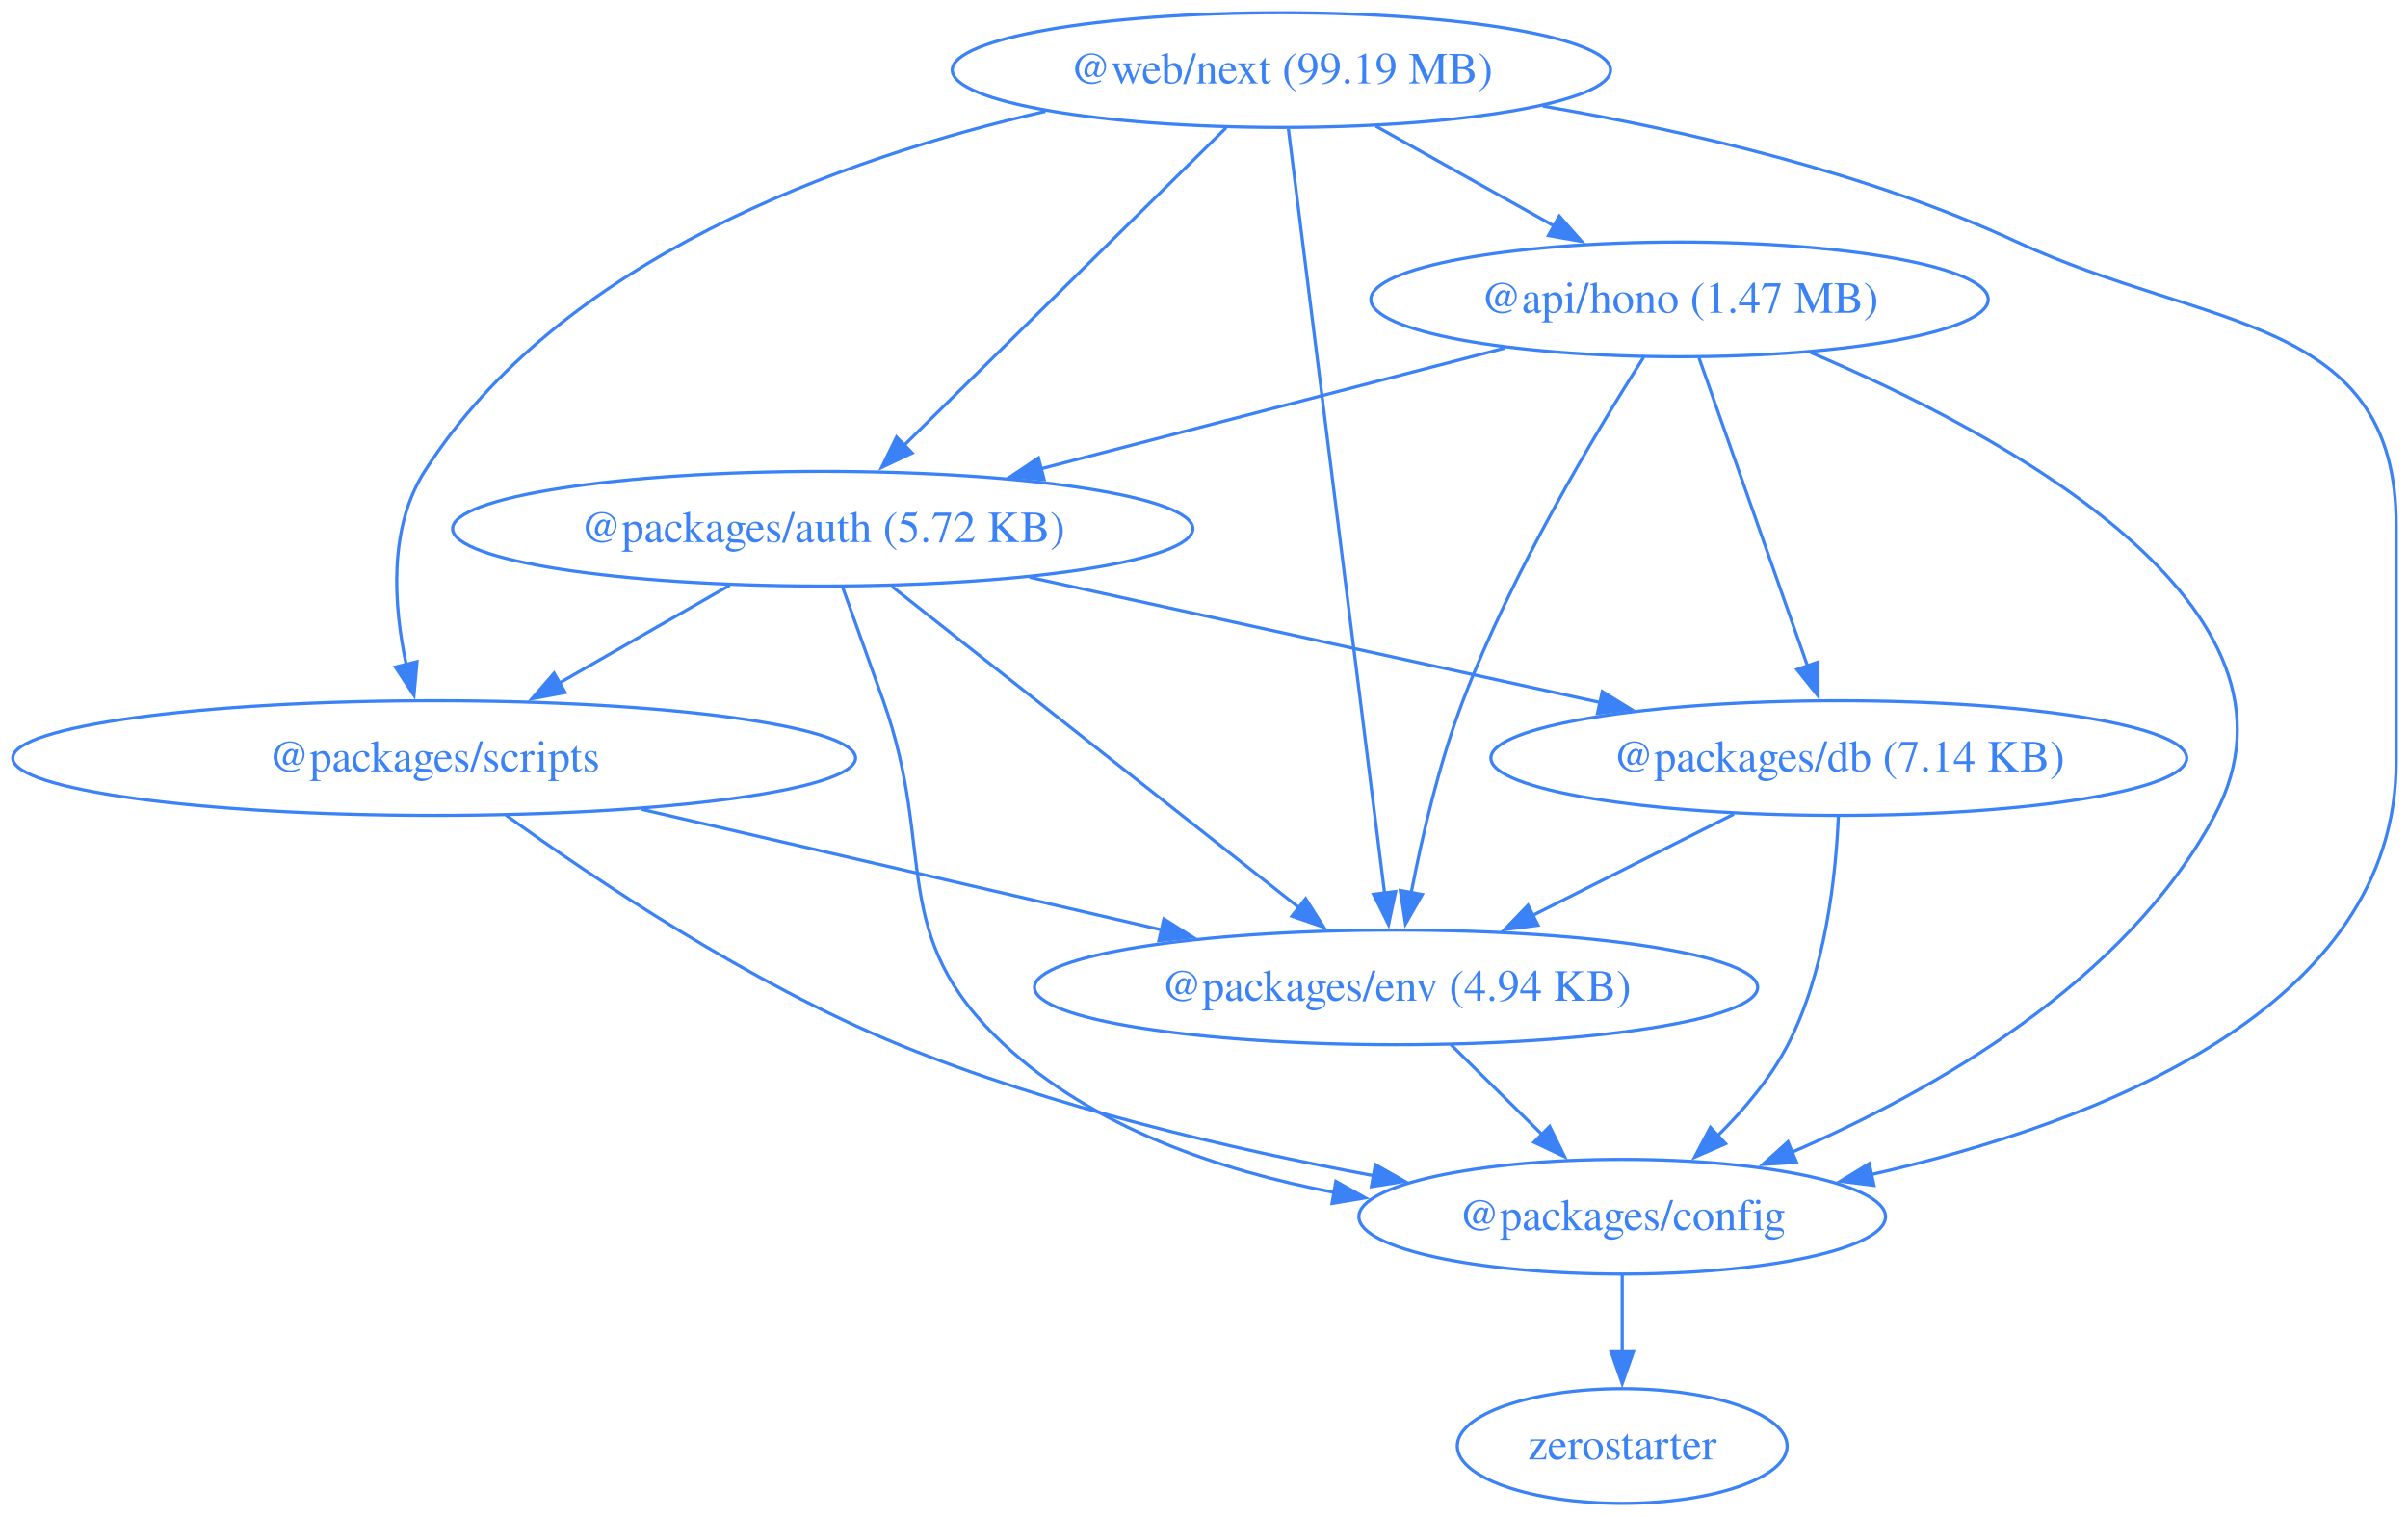
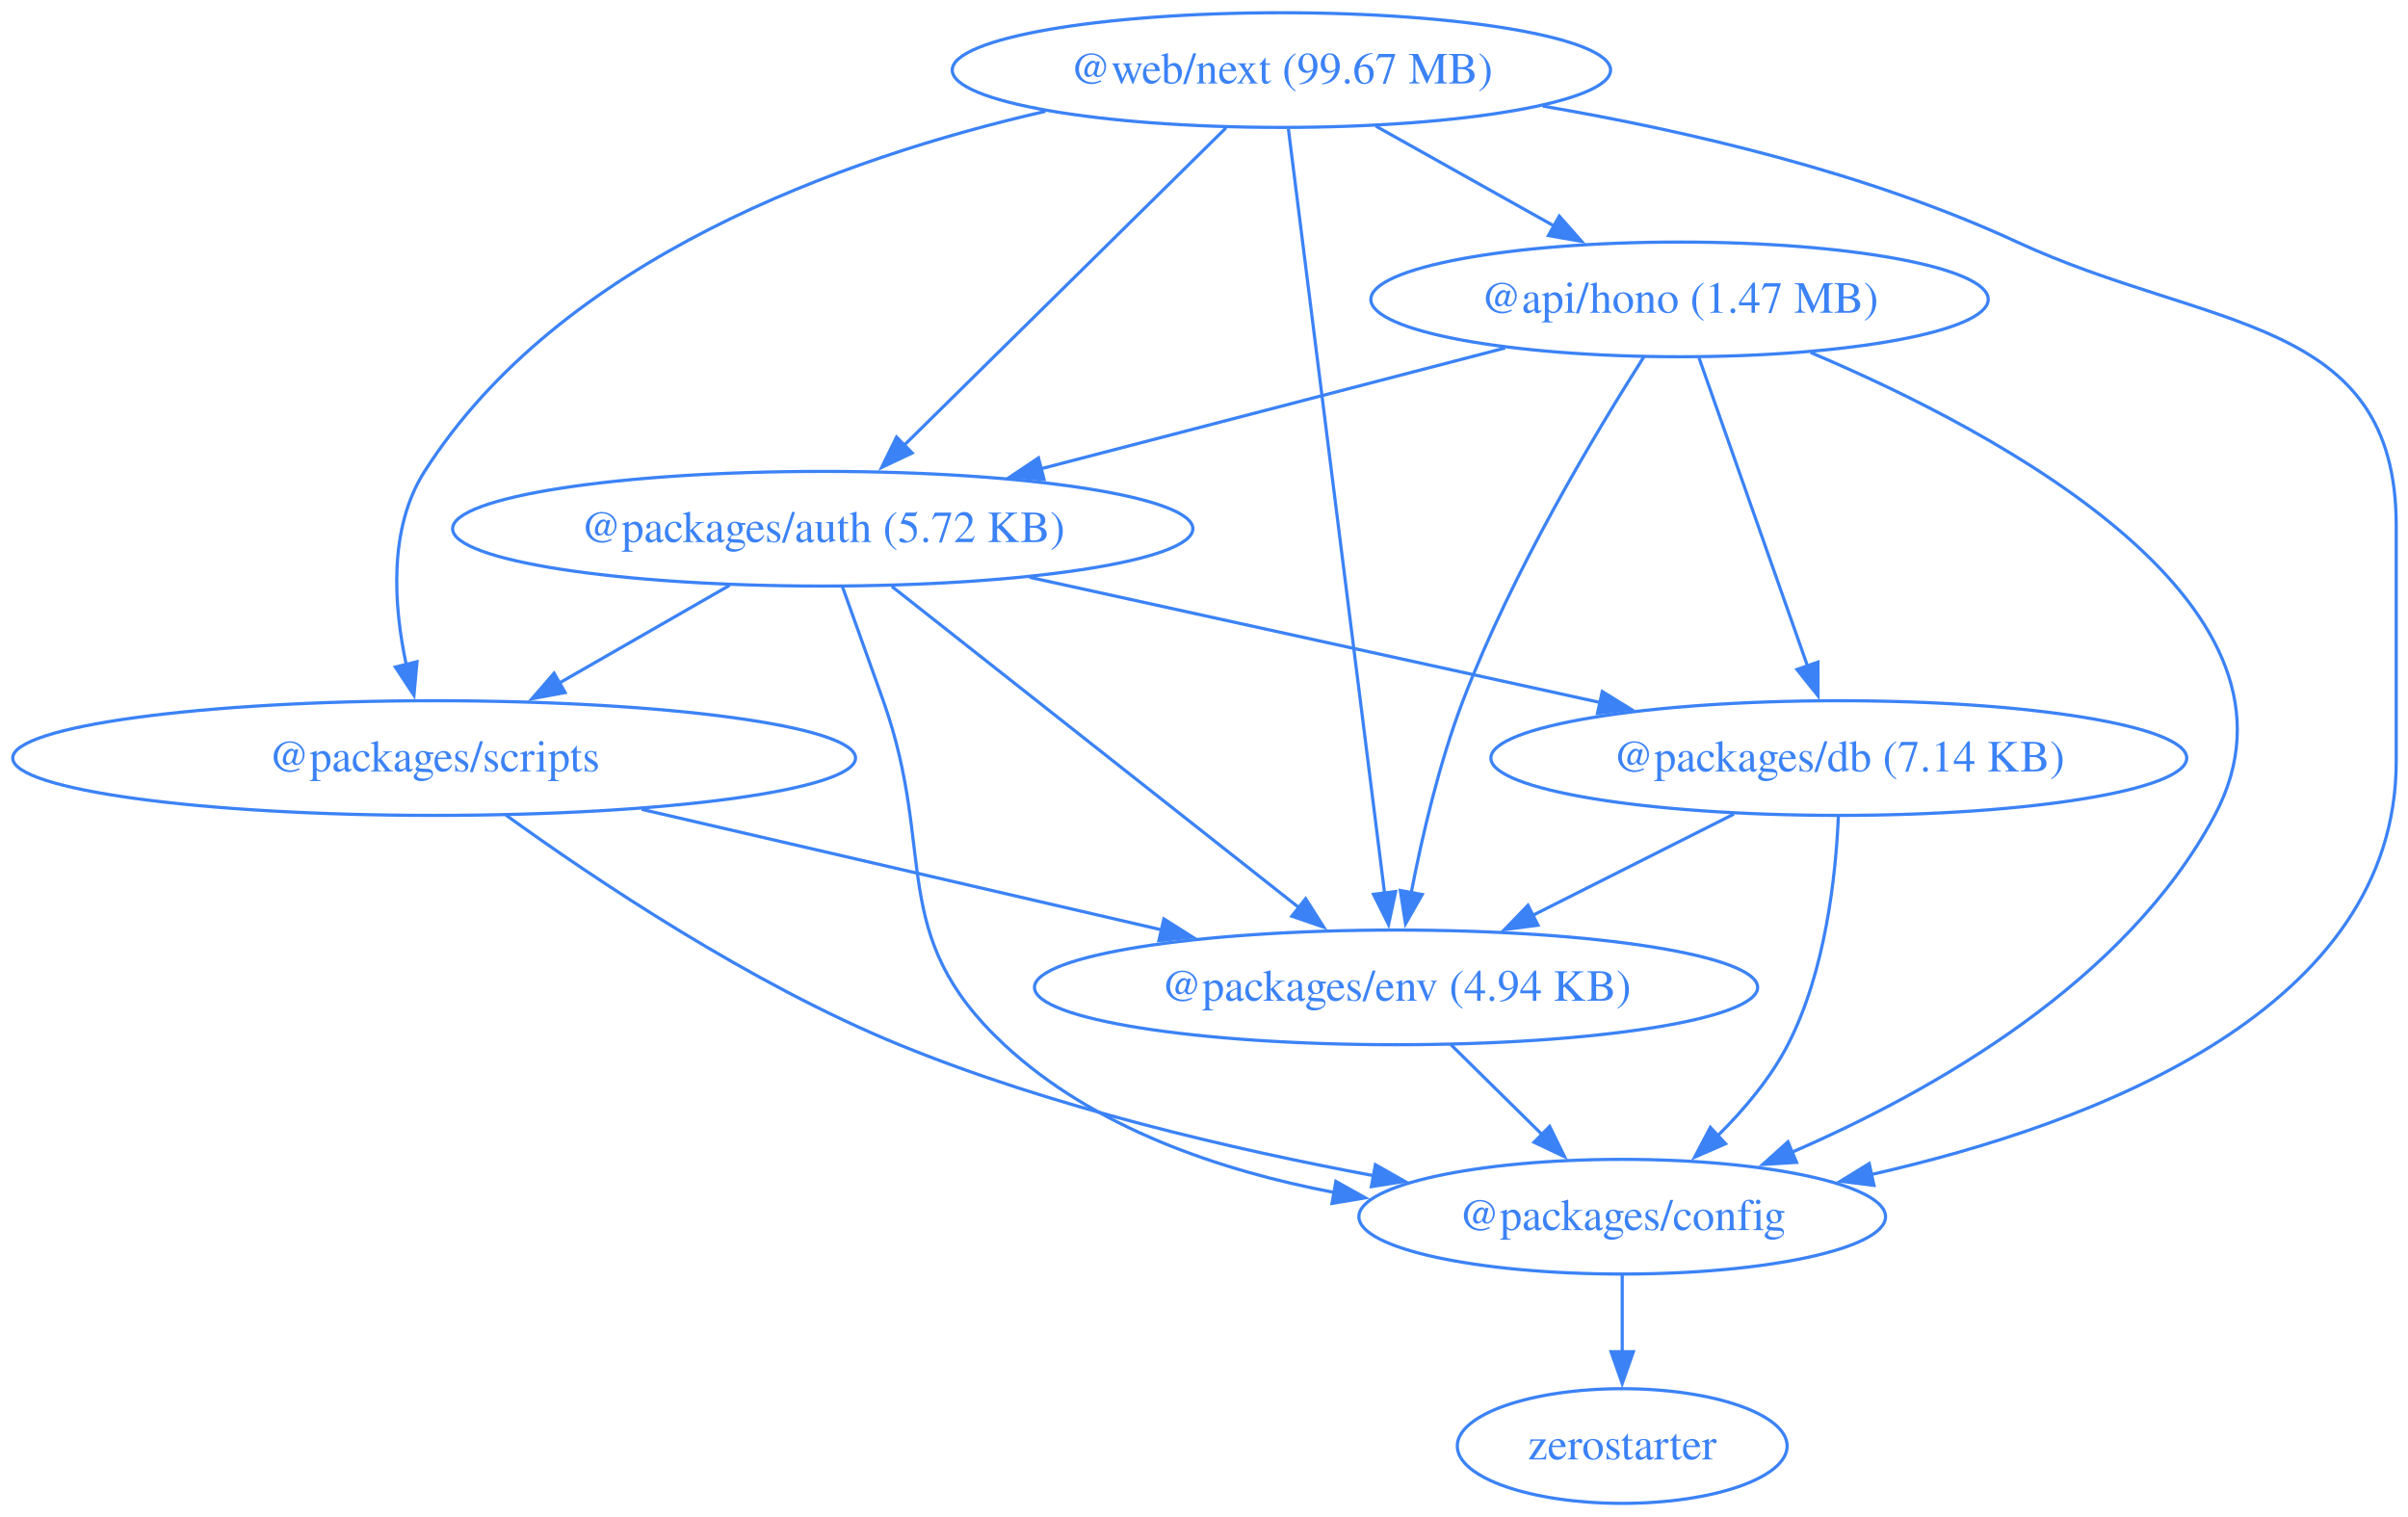
<svg xmlns="http://www.w3.org/2000/svg" width="756pt" height="476pt" viewBox="0.00 0.00 756.00 476.00">
  <g id="graph0" class="graph" transform="scale(1 1) rotate(0) translate(4 472)">
    <polygon fill="none" stroke="none" points="-4,4 -4,-472 752.3,-472 752.3,4 -4,4" />
    <g id="node1" class="node">
      <ellipse fill="none" stroke="#3b82f6" cx="523.3" cy="-378" rx="96.91" ry="18" />
      <text xml:space="preserve" text-anchor="middle" x="523.3" y="-373.8" font-family="Times,serif" font-size="14.00" fill="#3b82f6">@api/hono (1.47 MB)</text>
    </g>
    <g id="node2" class="node">
      <ellipse fill="none" stroke="#3b82f6" cx="254.3" cy="-306" rx="116.2" ry="18" />
      <text xml:space="preserve" text-anchor="middle" x="254.3" y="-301.8" font-family="Times,serif" font-size="14.00" fill="#3b82f6">@packages/auth (5.72 KB)</text>
    </g>
    <g id="edge1" class="edge">
      <path fill="none" stroke="#3b82f6" d="M468.53,-362.75C426.39,-351.78 367.89,-336.56 322.66,-324.79" />
      <polygon fill="#3b82f6" stroke="#3b82f6" points="323.79,-321.47 313.23,-322.34 322.03,-328.24 323.79,-321.47" />
    </g>
    <g id="node3" class="node">
      <ellipse fill="none" stroke="#3b82f6" cx="505.3" cy="-90" rx="82.67" ry="18" />
      <text xml:space="preserve" text-anchor="middle" x="505.3" y="-85.8" font-family="Times,serif" font-size="14.00" fill="#3b82f6">@packages/config</text>
    </g>
    <g id="edge2" class="edge">
      <path fill="none" stroke="#3b82f6" d="M564.47,-361.32C624.72,-335.78 726.15,-281.42 691.3,-216 663.43,-163.71 602.9,-129.4 558.42,-110.18" />
      <polygon fill="#3b82f6" stroke="#3b82f6" points="560.03,-107.06 549.46,-106.43 557.33,-113.51 560.03,-107.06" />
    </g>
    <g id="node4" class="node">
      <ellipse fill="none" stroke="#3b82f6" cx="573.3" cy="-234" rx="109.23" ry="18" />
      <text xml:space="preserve" text-anchor="middle" x="573.3" y="-229.8" font-family="Times,serif" font-size="14.00" fill="#3b82f6">@packages/db (7.14 KB)</text>
    </g>
    <g id="edge3" class="edge">
      <path fill="none" stroke="#3b82f6" d="M529.43,-359.59C537.94,-335.4 553.45,-291.36 563.56,-262.65" />
      <polygon fill="#3b82f6" stroke="#3b82f6" points="566.75,-264.13 566.77,-253.54 560.15,-261.81 566.75,-264.13" />
    </g>
    <g id="node5" class="node">
      <ellipse fill="none" stroke="#3b82f6" cx="434.3" cy="-162" rx="113.52" ry="18" />
      <text xml:space="preserve" text-anchor="middle" x="434.3" y="-157.8" font-family="Times,serif" font-size="14.00" fill="#3b82f6">@packages/env (4.94 KB)</text>
    </g>
    <g id="edge4" class="edge">
      <path fill="none" stroke="#3b82f6" d="M512.07,-359.91C497.14,-336.47 470.81,-292.62 455.3,-252 447.84,-232.48 442.5,-209.5 439.07,-191.79" />
      <polygon fill="#3b82f6" stroke="#3b82f6" points="442.51,-191.16 437.27,-181.96 435.63,-192.42 442.51,-191.16" />
    </g>
    <g id="edge5" class="edge">
      <path fill="none" stroke="#3b82f6" d="M260.48,-287.82C264.21,-277.45 269.04,-263.97 273.3,-252 290.33,-204.05 274.05,-178.67 311.3,-144 339.32,-117.91 378.93,-104.45 415.06,-97.58" />
      <polygon fill="#3b82f6" stroke="#3b82f6" points="415.4,-101.08 424.65,-95.92 414.2,-94.18 415.4,-101.08" />
    </g>
    <g id="edge6" class="edge">
      <path fill="none" stroke="#3b82f6" d="M319.23,-290.75C371.21,-279.34 444.17,-263.34 498.57,-251.4" />
      <polygon fill="#3b82f6" stroke="#3b82f6" points="499.04,-254.88 508.06,-249.32 497.54,-248.04 499.04,-254.88" />
    </g>
    <g id="edge7" class="edge">
      <path fill="none" stroke="#3b82f6" d="M276.01,-287.87C307.99,-262.64 367.87,-215.4 404.11,-186.81" />
      <polygon fill="#3b82f6" stroke="#3b82f6" points="405.91,-189.85 411.6,-180.91 401.58,-184.35 405.91,-189.85" />
    </g>
    <g id="node6" class="node">
      <ellipse fill="none" stroke="#3b82f6" cx="132.3" cy="-234" rx="132.3" ry="18" />
      <text xml:space="preserve" text-anchor="middle" x="132.3" y="-229.8" font-family="Times,serif" font-size="14.00" fill="#3b82f6">@packages/scripts</text>
    </g>
    <g id="edge8" class="edge">
      <path fill="none" stroke="#3b82f6" d="M225.07,-288.23C209.04,-279.04 188.96,-267.51 171.57,-257.54" />
      <polygon fill="#3b82f6" stroke="#3b82f6" points="173.43,-254.57 163.01,-252.63 169.95,-260.64 173.43,-254.57" />
    </g>
    <g id="node7" class="node">
      <ellipse fill="none" stroke="#3b82f6" cx="505.3" cy="-18" rx="51.78" ry="18" />
      <text xml:space="preserve" text-anchor="middle" x="505.3" y="-13.8" font-family="Times,serif" font-size="14.00" fill="#3b82f6">zerostarter</text>
    </g>
    <g id="edge9" class="edge">
      <path fill="none" stroke="#3b82f6" d="M505.3,-71.7C505.3,-64.41 505.3,-55.73 505.3,-47.54" />
      <polygon fill="#3b82f6" stroke="#3b82f6" points="508.8,-47.62 505.3,-37.62 501.8,-47.62 508.8,-47.62" />
    </g>
    <g id="edge10" class="edge">
      <path fill="none" stroke="#3b82f6" d="M573.16,-215.64C572.36,-196.97 569.11,-166.87 557.3,-144 551.84,-133.44 543.56,-123.6 535.2,-115.35" />
      <polygon fill="#3b82f6" stroke="#3b82f6" points="537.74,-112.92 528.03,-108.68 532.97,-118.05 537.74,-112.92" />
    </g>
    <g id="edge11" class="edge">
      <path fill="none" stroke="#3b82f6" d="M540.35,-216.41C521.49,-206.91 497.59,-194.88 477.26,-184.64" />
      <polygon fill="#3b82f6" stroke="#3b82f6" points="478.86,-181.52 468.35,-180.15 475.71,-187.77 478.86,-181.52" />
    </g>
    <g id="edge12" class="edge">
      <path fill="none" stroke="#3b82f6" d="M451.48,-144.05C460.12,-135.54 470.74,-125.07 480.26,-115.68" />
      <polygon fill="#3b82f6" stroke="#3b82f6" points="482.52,-118.36 487.19,-108.85 477.61,-113.38 482.52,-118.36" />
    </g>
    <g id="edge13" class="edge">
      <path fill="none" stroke="#3b82f6" d="M154.84,-216.09C182.53,-196.09 231.59,-163.11 278.3,-144 326.12,-124.43 382.7,-111.2 427.42,-102.85" />
      <polygon fill="#3b82f6" stroke="#3b82f6" points="427.81,-106.33 437.03,-101.1 426.56,-99.45 427.81,-106.33" />
    </g>
    <g id="edge14" class="edge">
      <path fill="none" stroke="#3b82f6" d="M197.45,-217.9C245.49,-206.76 310.89,-191.6 360.79,-180.04" />
      <polygon fill="#3b82f6" stroke="#3b82f6" points="361.41,-183.49 370.36,-177.82 359.83,-176.67 361.41,-183.49" />
    </g>
    <g id="node8" class="node">
      <ellipse fill="none" stroke="#3b82f6" cx="398.3" cy="-450" rx="103.34" ry="18" />
-       <text xml:space="preserve" text-anchor="middle" x="398.3" y="-445.8" font-family="Times,serif" font-size="14.00" fill="#3b82f6">@web/next (99.19 MB)</text>
+       <text xml:space="preserve" text-anchor="middle" x="398.3" y="-445.8" font-family="Times,serif" font-size="14.00" fill="#3b82f6">@web/next (99.67 MB)</text>
    </g>
    <g id="edge15" class="edge">
      <path fill="none" stroke="#3b82f6" d="M427.92,-432.41C444.65,-423.04 465.78,-411.21 483.9,-401.06" />
      <polygon fill="#3b82f6" stroke="#3b82f6" points="485.55,-404.15 492.56,-396.21 482.13,-398.04 485.55,-404.15" />
    </g>
    <g id="edge16" class="edge">
      <path fill="none" stroke="#3b82f6" d="M380.93,-431.87C355.73,-407.03 308.9,-360.85 279.79,-332.14" />
      <polygon fill="#3b82f6" stroke="#3b82f6" points="282.38,-329.78 272.8,-325.25 277.47,-334.77 282.38,-329.78" />
    </g>
    <g id="edge17" class="edge">
      <path fill="none" stroke="#3b82f6" d="M480.38,-438.69C525.78,-430.92 582.35,-417.75 629.3,-396 689.22,-368.24 748.3,-373.04 748.3,-307 748.3,-307 748.3,-307 748.3,-233 748.3,-155.31 654.56,-119.35 583.53,-103.25" />
      <polygon fill="#3b82f6" stroke="#3b82f6" points="584.33,-99.84 573.82,-101.15 582.85,-106.69 584.33,-99.84" />
    </g>
    <g id="edge18" class="edge">
      <path fill="none" stroke="#3b82f6" d="M400.49,-431.54C406.51,-383.76 423.28,-250.51 430.69,-191.61" />
      <polygon fill="#3b82f6" stroke="#3b82f6" points="434.16,-192.09 431.94,-181.73 427.22,-191.22 434.16,-192.09" />
    </g>
    <g id="edge19" class="edge">
      <path fill="none" stroke="#3b82f6" d="M324.22,-437.05C260.34,-422.41 171.88,-390.75 129.3,-324 117.92,-306.17 119.56,-281.97 123.55,-263.31" />
      <polygon fill="#3b82f6" stroke="#3b82f6" points="126.92,-264.26 125.96,-253.71 120.13,-262.56 126.92,-264.26" />
    </g>
  </g>
</svg>
